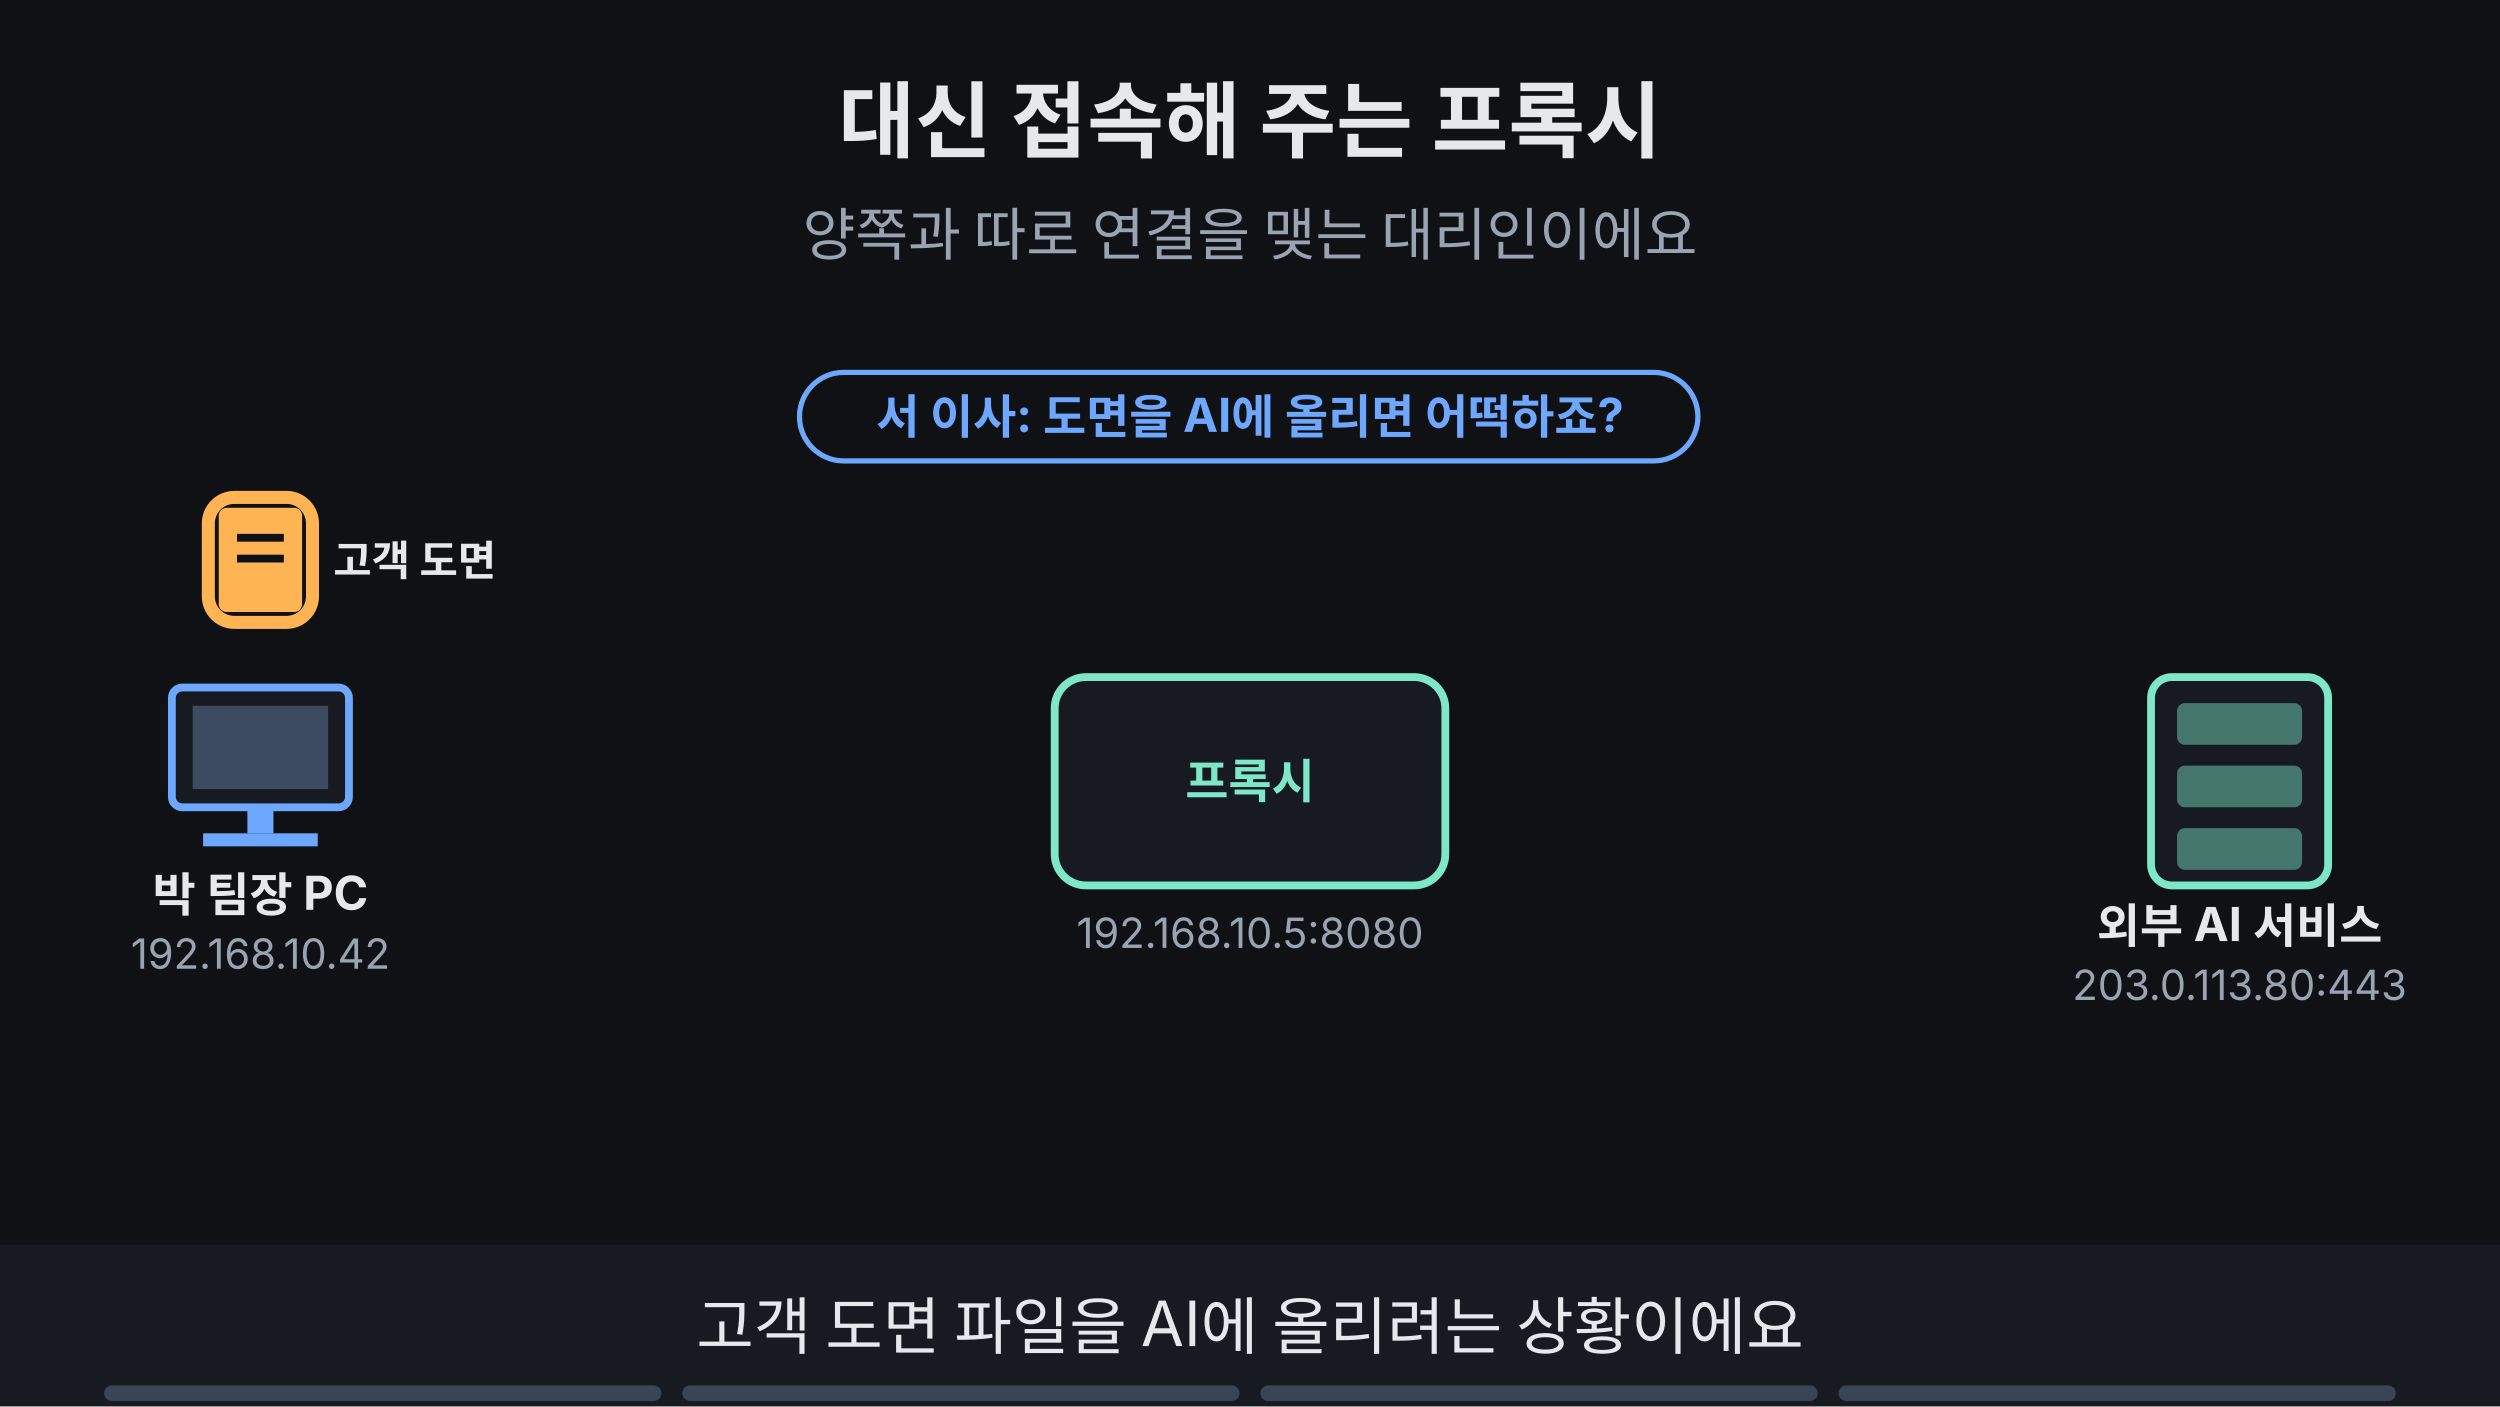
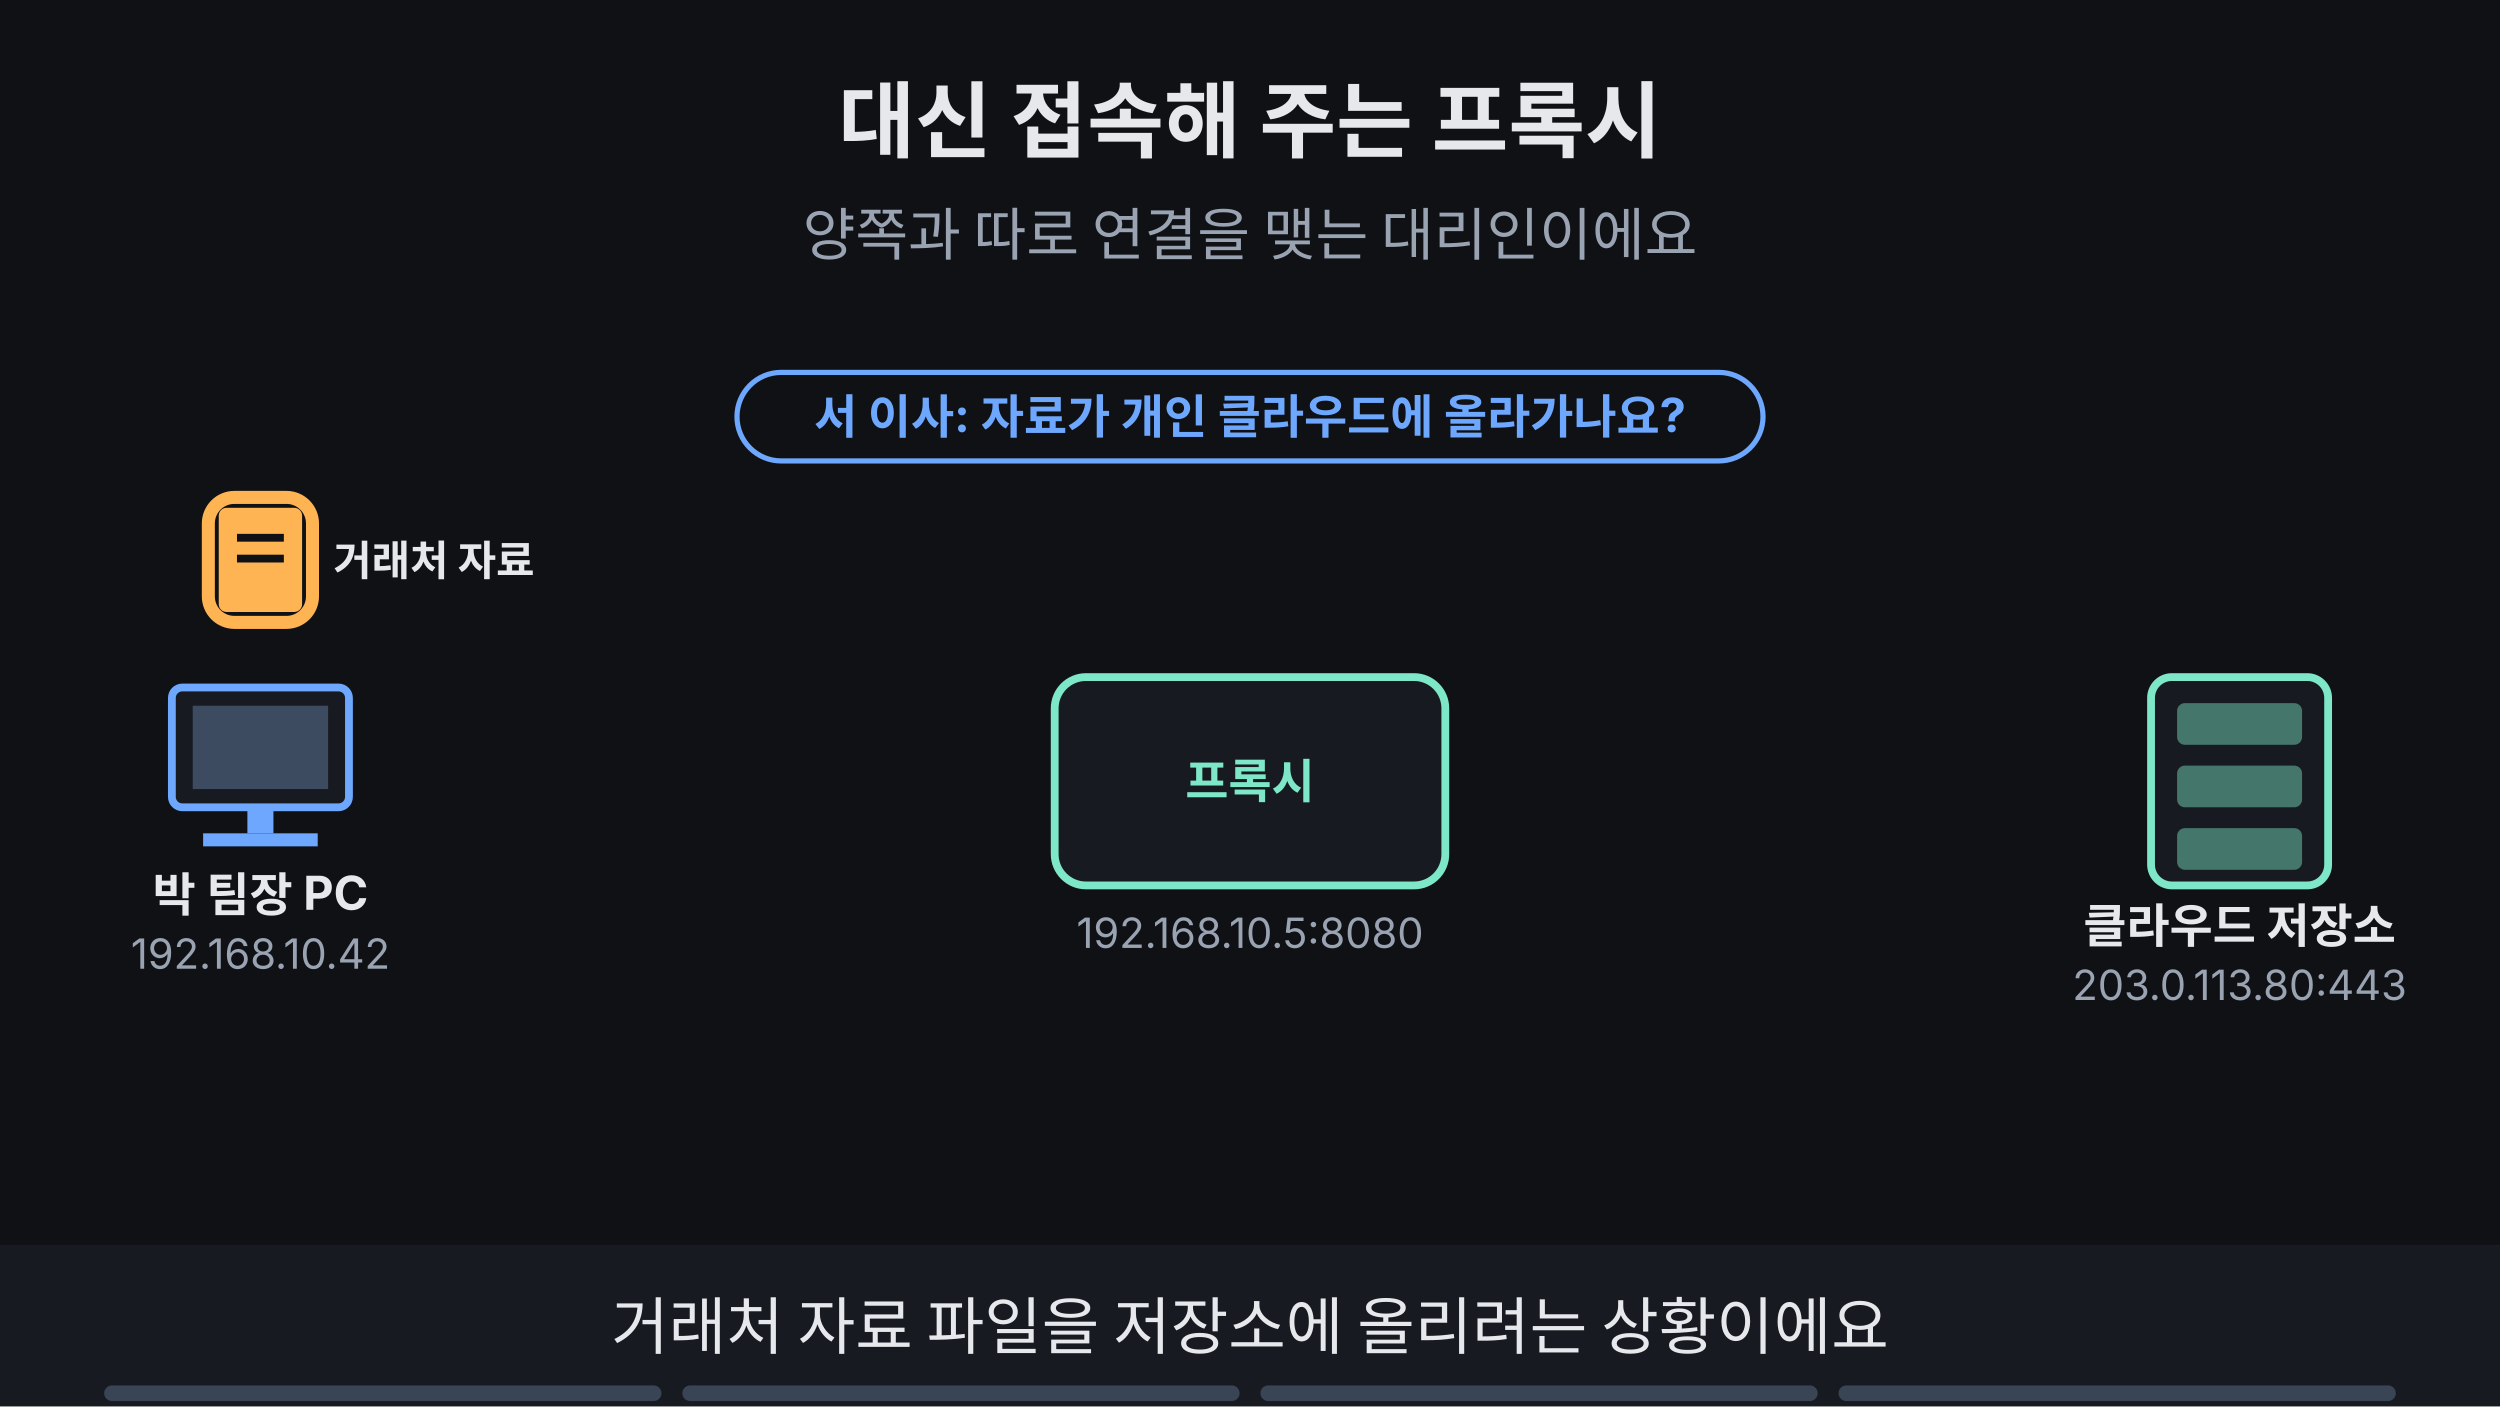
<svg xmlns="http://www.w3.org/2000/svg" viewBox="0 0 960 540" width="960" height="540" font-family="-apple-system,'Apple SD Gothic Neo','Segoe UI',sans-serif">
  <rect width="960" height="540" fill="#0f1115" />
  <text x="480" y="58" text-anchor="middle" font-size="32" font-weight="700" fill="#e6e8ec">대신 접속해 주는 프록시</text>
  <text x="480" y="98" text-anchor="middle" font-size="22" fill="#9aa3b2">양쪽과 따로 연결을 맺는 대리인이에요</text>
  <rect x="66" y="264" width="68" height="46" rx="4" fill="#171a21" stroke="#6ea8fe" stroke-width="3" />
  <rect x="74" y="271" width="52" height="32" fill="#3d4b60" />
  <rect x="95" y="310" width="10" height="10" fill="#6ea8fe" />
  <rect x="78" y="320" width="44" height="5" fill="#6ea8fe" />
  <text x="100" y="350" text-anchor="middle" font-size="18" font-weight="700" fill="#e6e8ec">박 팀장 PC</text>
  <text x="100" y="372" text-anchor="middle" font-size="16" fill="#9aa3b2">192.168.10.42</text>
  <rect x="405.0" y="260.0" width="150" height="80" rx="12" fill="#171a21" stroke="#7ee7c7" stroke-width="3" />
  <text x="480" y="306.48" text-anchor="middle" font-size="18" font-weight="700" fill="#7ee7c7">프록시</text>
  <text x="480" y="364.0" text-anchor="middle" font-size="16" fill="#9aa3b2">192.168.10.5:8080</text>
  <rect x="826" y="260" width="68" height="80" rx="8" fill="#171a21" stroke="#7ee7c7" stroke-width="3" />
  <rect x="836" y="270" width="48" height="16" rx="3" fill="#7ee7c7" fill-opacity="0.45" />
  <rect x="836" y="294" width="48" height="16" rx="3" fill="#7ee7c7" fill-opacity="0.45" />
  <rect x="836" y="318" width="48" height="16" rx="3" fill="#7ee7c7" fill-opacity="0.45" />
-   <text x="860" y="362" text-anchor="middle" font-size="18" font-weight="700" fill="#e6e8ec">외부 AI 서비스</text>
+   <text x="860" y="362" text-anchor="middle" font-size="18" font-weight="700" fill="#e6e8ec">클라우드 저장소</text>
  <text x="860" y="384" text-anchor="middle" font-size="16" fill="#9aa3b2">203.0.113.80:443</text>
  <g opacity="1">
    <animate attributeName="opacity" values="1;1;0;0" keyTimes="0;0.235;0.250;1" dur="16s" repeatCount="indefinite" />
    <rect x="84" y="195" width="32" height="40" rx="3" fill="#ffb454" />
    <rect x="91" y="205" width="18" height="3" fill="#0f1115" />
    <rect x="91" y="213" width="18" height="3" fill="#0f1115" />
-     <text x="128" y="221" text-anchor="start" font-size="16" font-weight="700" fill="#e6e8ec">고객 도면</text>
+     <text x="128" y="221" text-anchor="start" font-size="16" font-weight="700" fill="#e6e8ec">거래처 자료</text>
  </g>
  <g opacity="1">
    <animate attributeName="opacity" values="1;1;0;0" keyTimes="0;0.235;0.250;1" dur="16s" repeatCount="indefinite" />
-     <rect x="307" y="143" width="345" height="34" rx="17" fill="#0f1115" stroke="#6ea8fe" stroke-width="2" />
-     <text x="480" y="166.48" text-anchor="middle" font-size="18" font-weight="700" fill="#6ea8fe">서 이사: 도면을 AI에 올리면 어떡하죠?</text>
+     <rect x="283" y="143" width="394" height="34" rx="17" fill="#0f1115" stroke="#6ea8fe" stroke-width="2" />
+     <text x="480" y="166.48" text-anchor="middle" font-size="18" font-weight="700" fill="#6ea8fe">서 이사: 자료가 개인 클라우드에 올라가나요?</text>
  </g>
  <g opacity="1">
    <animate attributeName="opacity" values="1;1;0;0" keyTimes="0;0.235;0.250;1" dur="16s" repeatCount="indefinite" />
    <rect x="80" y="191" width="40" height="48" rx="10" fill="none" stroke="#ffb454" stroke-width="5" />
  </g>
  <g opacity="0">
    <animate attributeName="opacity" values="0;0;1;1" keyTimes="0;0.250;0.265;1" dur="16s" repeatCount="indefinite" />
    <line x1="170" y1="300" x2="405" y2="300" stroke="#7ee7c7" stroke-width="5" />
    <rect x="248" y="246" width="83" height="33" rx="16" fill="#7ee7c7" stroke="#7ee7c7" stroke-width="2" />
    <text x="290" y="268.12" text-anchor="middle" font-size="17" font-weight="700" fill="#0f1115">연결 ①</text>
  </g>
  <g opacity="0">
    <animate attributeName="opacity" values="0;0;1;1;0;0" keyTimes="0;0.250;0.265;0.485;0.500;1" dur="16s" repeatCount="indefinite" />
    <rect x="243" y="242" width="94" height="41" rx="10" fill="none" stroke="#ffb454" stroke-width="5" />
  </g>
  <g opacity="0">
    <animate attributeName="opacity" values="0;0;1;1" keyTimes="0;0.500;0.515;1" dur="16s" repeatCount="indefinite" />
    <line x1="555" y1="300" x2="810" y2="300" stroke="#7ee7c7" stroke-width="5" />
    <rect x="638" y="246" width="83" height="33" rx="16" fill="#7ee7c7" stroke="#7ee7c7" stroke-width="2" />
    <text x="680" y="268.12" text-anchor="middle" font-size="17" font-weight="700" fill="#0f1115">연결 ②</text>
  </g>
  <g opacity="0">
    <animate attributeName="opacity" values="0;0;1;1;0;0" keyTimes="0;0.500;0.515;0.735;0.750;1" dur="16s" repeatCount="indefinite" />
    <rect x="633" y="242" width="94" height="41" rx="10" fill="none" stroke="#ffb454" stroke-width="5" />
  </g>
  <g opacity="0">
    <animate attributeName="opacity" values="0;0;1;1" keyTimes="0;0.750;0.765;1" dur="16s" repeatCount="indefinite" />
    <rect x="230" y="396" width="30" height="26" rx="4" fill="none" stroke="#c792ea" stroke-width="3" />
    <rect x="266" y="396" width="30" height="26" rx="4" fill="none" stroke="#c792ea" stroke-width="3" />
    <rect x="302" y="396" width="30" height="26" rx="4" fill="none" stroke="#c792ea" stroke-width="3" />
    <rect x="338" y="396" width="30" height="26" rx="4" fill="none" stroke="#c792ea" stroke-width="3" />
    <rect x="374" y="396" width="30" height="26" rx="4" fill="none" stroke="#c792ea" stroke-width="3" />
    <rect x="410" y="396" width="30" height="26" rx="4" fill="none" stroke="#c792ea" stroke-width="3" />
    <rect x="496" y="396" width="200" height="26" rx="4" fill="#c792ea" />
    <line x1="448" y1="409" x2="470" y2="409" stroke="#9aa3b2" stroke-width="3" />
    <polygon points="486,409 462,400 462,418" fill="#9aa3b2" />
    <text x="463" y="456" text-anchor="middle" font-size="17" font-weight="700" fill="#e6e8ec">조각난 패킷을 이어 붙인 Stream을 읽어요</text>
  </g>
  <g opacity="0">
    <animate attributeName="opacity" values="0;0;1;1" keyTimes="0;0.750;0.765;1" dur="16s" repeatCount="indefinite" />
    <rect x="226" y="392" width="474" height="34" rx="10" fill="none" stroke="#ffb454" stroke-width="5" />
  </g>
  <g opacity="0">
    <animate attributeName="opacity" values="0;0;1;1;0;0" keyTimes="0;0.250;0.265;0.485;0.500;1" dur="16s" repeatCount="indefinite" />
    <g>
      <animateTransform attributeName="transform" type="translate" values="200,300;200,300;380,300;380,300" keyTimes="0.000;0.275;0.425;1.000" dur="16s" repeatCount="indefinite" />
      <rect x="-22" y="-14" width="44" height="28" rx="5" fill="#6ea8fe" />
      <path d="M-22 -12 l22 14 l22 -14" fill="none" stroke="#0f1115" stroke-width="2" />
    </g>
  </g>
  <g opacity="0">
    <animate attributeName="opacity" values="0;0;1;1;0;0" keyTimes="0;0.500;0.515;0.735;0.750;1" dur="16s" repeatCount="indefinite" />
    <g>
      <animateTransform attributeName="transform" type="translate" values="590,300;590,300;770,300;770,300" keyTimes="0.000;0.525;0.675;1.000" dur="16s" repeatCount="indefinite" />
      <rect x="-22" y="-14" width="44" height="28" rx="5" fill="#7ee7c7" />
      <path d="M-22 -12 l22 14 l22 -14" fill="none" stroke="#0f1115" stroke-width="2" />
    </g>
  </g>
  <rect x="0" y="478" width="960" height="62" fill="#171a21" />
  <g opacity="1">
    <animate attributeName="opacity" values="1;1;0;0" keyTimes="0;0.235;0.250;1" dur="16s" repeatCount="indefinite" />
-     <text x="480" y="518" text-anchor="middle" font-size="24" fill="#e6e8ec">고객 도면 파일을 AI에 올리려는 상황이에요</text>
+     <text x="480" y="518" text-anchor="middle" font-size="24" fill="#e6e8ec">거래처 자료 파일을 저장소에 올리려는 상황이에요</text>
  </g>
  <g opacity="0">
    <animate attributeName="opacity" values="0;0;1;1;0;0" keyTimes="0;0.250;0.265;0.485;0.500;1" dur="16s" repeatCount="indefinite" />
    <text x="480" y="518" text-anchor="middle" font-size="24" fill="#e6e8ec">먼저 PC와 프록시 사이에 연결 ①을 맺어요</text>
  </g>
  <g opacity="0">
    <animate attributeName="opacity" values="0;0;1;1;0;0" keyTimes="0;0.500;0.515;0.735;0.750;1" dur="16s" repeatCount="indefinite" />
-     <text x="480" y="518" text-anchor="middle" font-size="24" fill="#e6e8ec">프록시가 서비스와 연결 ②를 따로 맺어요</text>
+     <text x="480" y="518" text-anchor="middle" font-size="24" fill="#e6e8ec">프록시가 저장소와 연결 ②를 따로 맺어요</text>
  </g>
  <g opacity="0">
    <animate attributeName="opacity" values="0;0;1;1" keyTimes="0;0.750;0.765;1" dur="16s" repeatCount="indefinite" />
    <text x="480" y="518" text-anchor="middle" font-size="24" fill="#e6e8ec">프록시는 이어진 Stream으로 내용을 읽어요</text>
  </g>
  <g aria-label="재생 진행 막대" data-stage-count="4">
    <g class="progress-segment" data-stage="1">
      <rect x="40" y="532" width="214" height="6" rx="3" fill="#394554" />
      <rect x="40" y="532" width="0" height="6" rx="3" fill="#ff3434">
        <animate attributeName="width" values="0;214;214" keyTimes="0;0.25;1" dur="16s" repeatCount="indefinite" />
      </rect>
    </g>
    <g class="progress-segment" data-stage="2">
      <rect x="262" y="532" width="214" height="6" rx="3" fill="#394554" />
      <rect x="262" y="532" width="0" height="6" rx="3" fill="#ff3434">
        <animate attributeName="width" values="0;0;214;214" keyTimes="0;0.25;0.5;1" dur="16s" repeatCount="indefinite" />
      </rect>
    </g>
    <g class="progress-segment" data-stage="3">
      <rect x="484" y="532" width="214" height="6" rx="3" fill="#394554" />
      <rect x="484" y="532" width="0" height="6" rx="3" fill="#ff3434">
        <animate attributeName="width" values="0;0;214;214" keyTimes="0;0.5;0.75;1" dur="16s" repeatCount="indefinite" />
      </rect>
    </g>
    <g class="progress-segment" data-stage="4">
      <rect x="706" y="532" width="214" height="6" rx="3" fill="#394554" />
      <rect x="706" y="532" width="0" height="6" rx="3" fill="#ff3434">
        <animate attributeName="width" values="0;0;214" keyTimes="0;0.75;1" dur="16s" repeatCount="indefinite" />
      </rect>
    </g>
  </g>
</svg>
